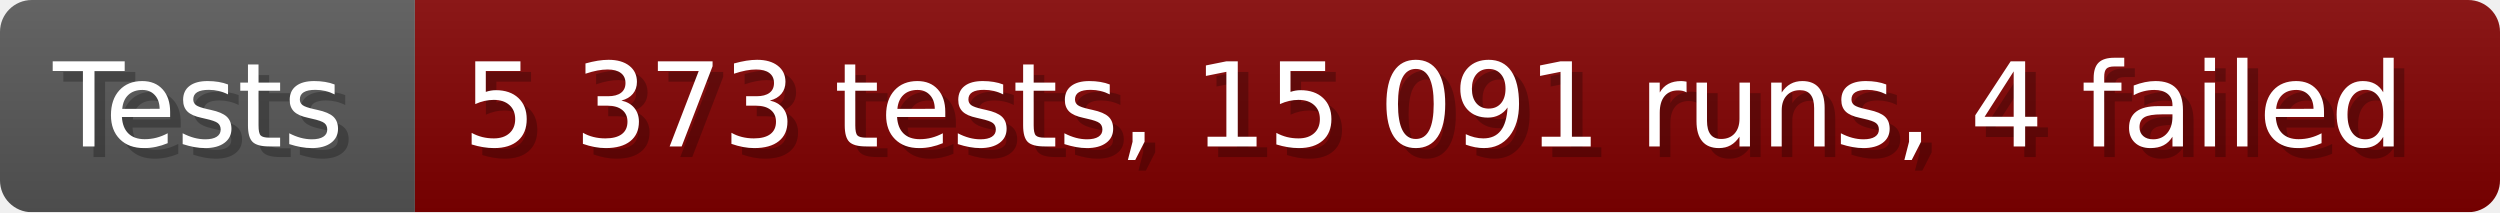
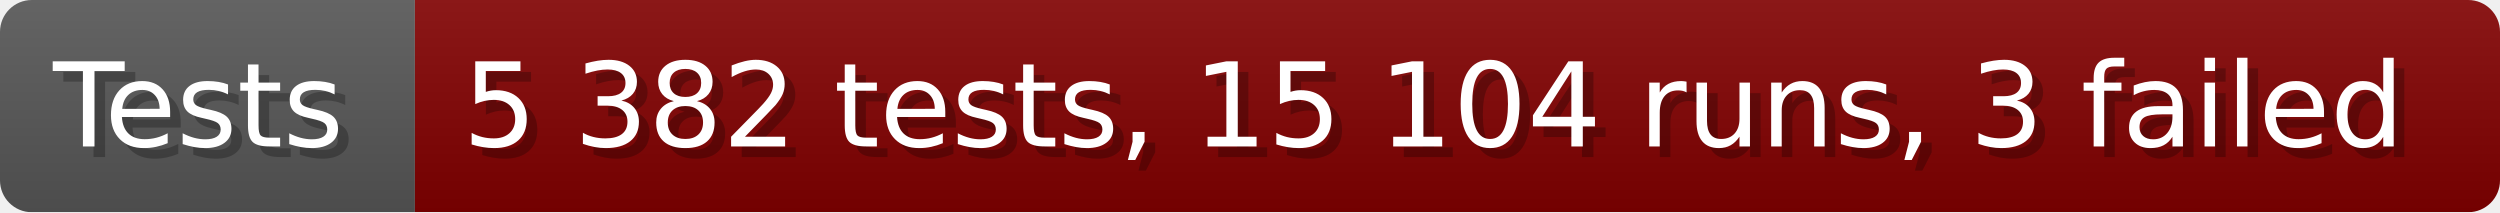
- <svg xmlns="http://www.w3.org/2000/svg" width="235.6" height="20" viewBox="0 0 2356 200" role="img" aria-label="Tests: 5 373 tests, 15 091 runs, 4 failed">
+ <svg xmlns="http://www.w3.org/2000/svg" width="235.6" height="20" viewBox="0 0 2356 200" role="img" aria-label="Tests: 5 382 tests, 15 104 runs, 3 failed">
  <linearGradient id="a" x2="0" y2="100%">
    <stop offset="0" stop-opacity=".1" stop-color="#EEE" />
    <stop offset="1" stop-opacity=".1" />
  </linearGradient>
  <mask id="m">
    <rect width="2356" height="200" rx="30" fill="#FFF" />
  </mask>
  <g mask="url(#m)">
    <rect width="391" height="200" fill="#555" />
    <rect width="1965" height="200" fill="#800000" x="391" />
    <rect width="2356" height="200" fill="url(#a)" />
  </g>
  <g aria-hidden="true" fill="#fff" text-anchor="start" font-family="Verdana,DejaVu Sans,sans-serif" font-size="110">
    <text x="60" y="148" textLength="291" fill="#000" opacity="0.25">Tests</text>
    <text x="50" y="138" textLength="291">Tests</text>
-     <text x="446" y="148" textLength="1865" fill="#000" opacity="0.25">5 373 tests, 15 091 runs, 4 failed</text>
-     <text x="436" y="138" textLength="1865">5 373 tests, 15 091 runs, 4 failed</text>
+     <text x="446" y="148" textLength="1865" fill="#000" opacity="0.25">5 382 tests, 15 104 runs, 3 failed</text>
+     <text x="436" y="138" textLength="1865">5 382 tests, 15 104 runs, 3 failed</text>
  </g>
</svg>
